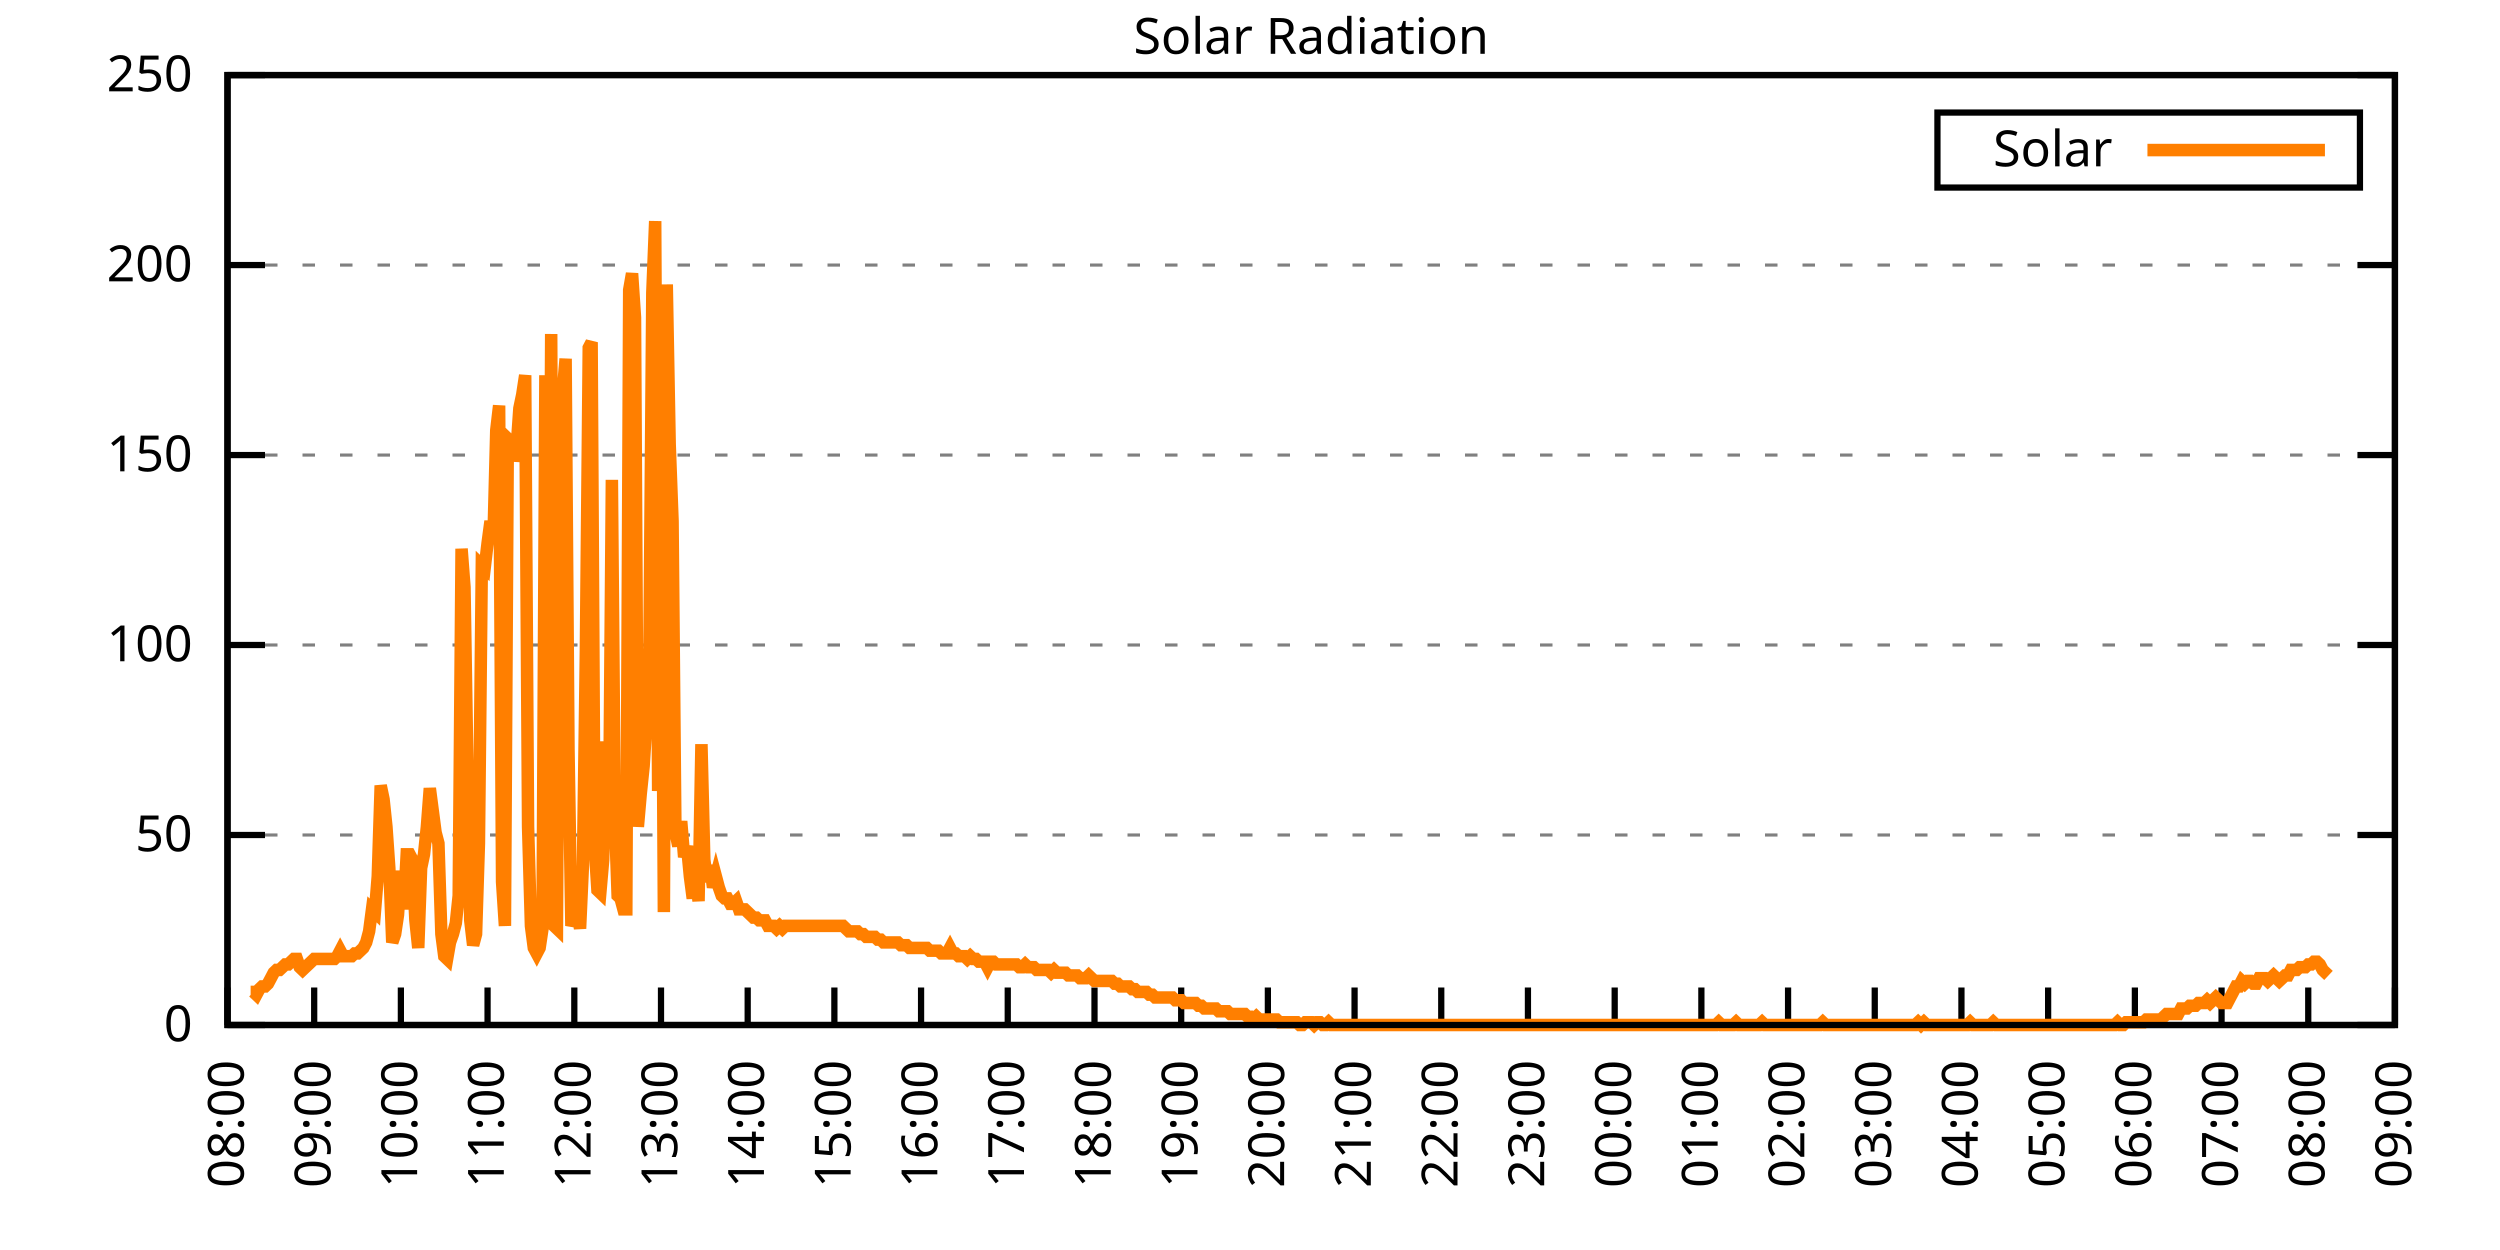
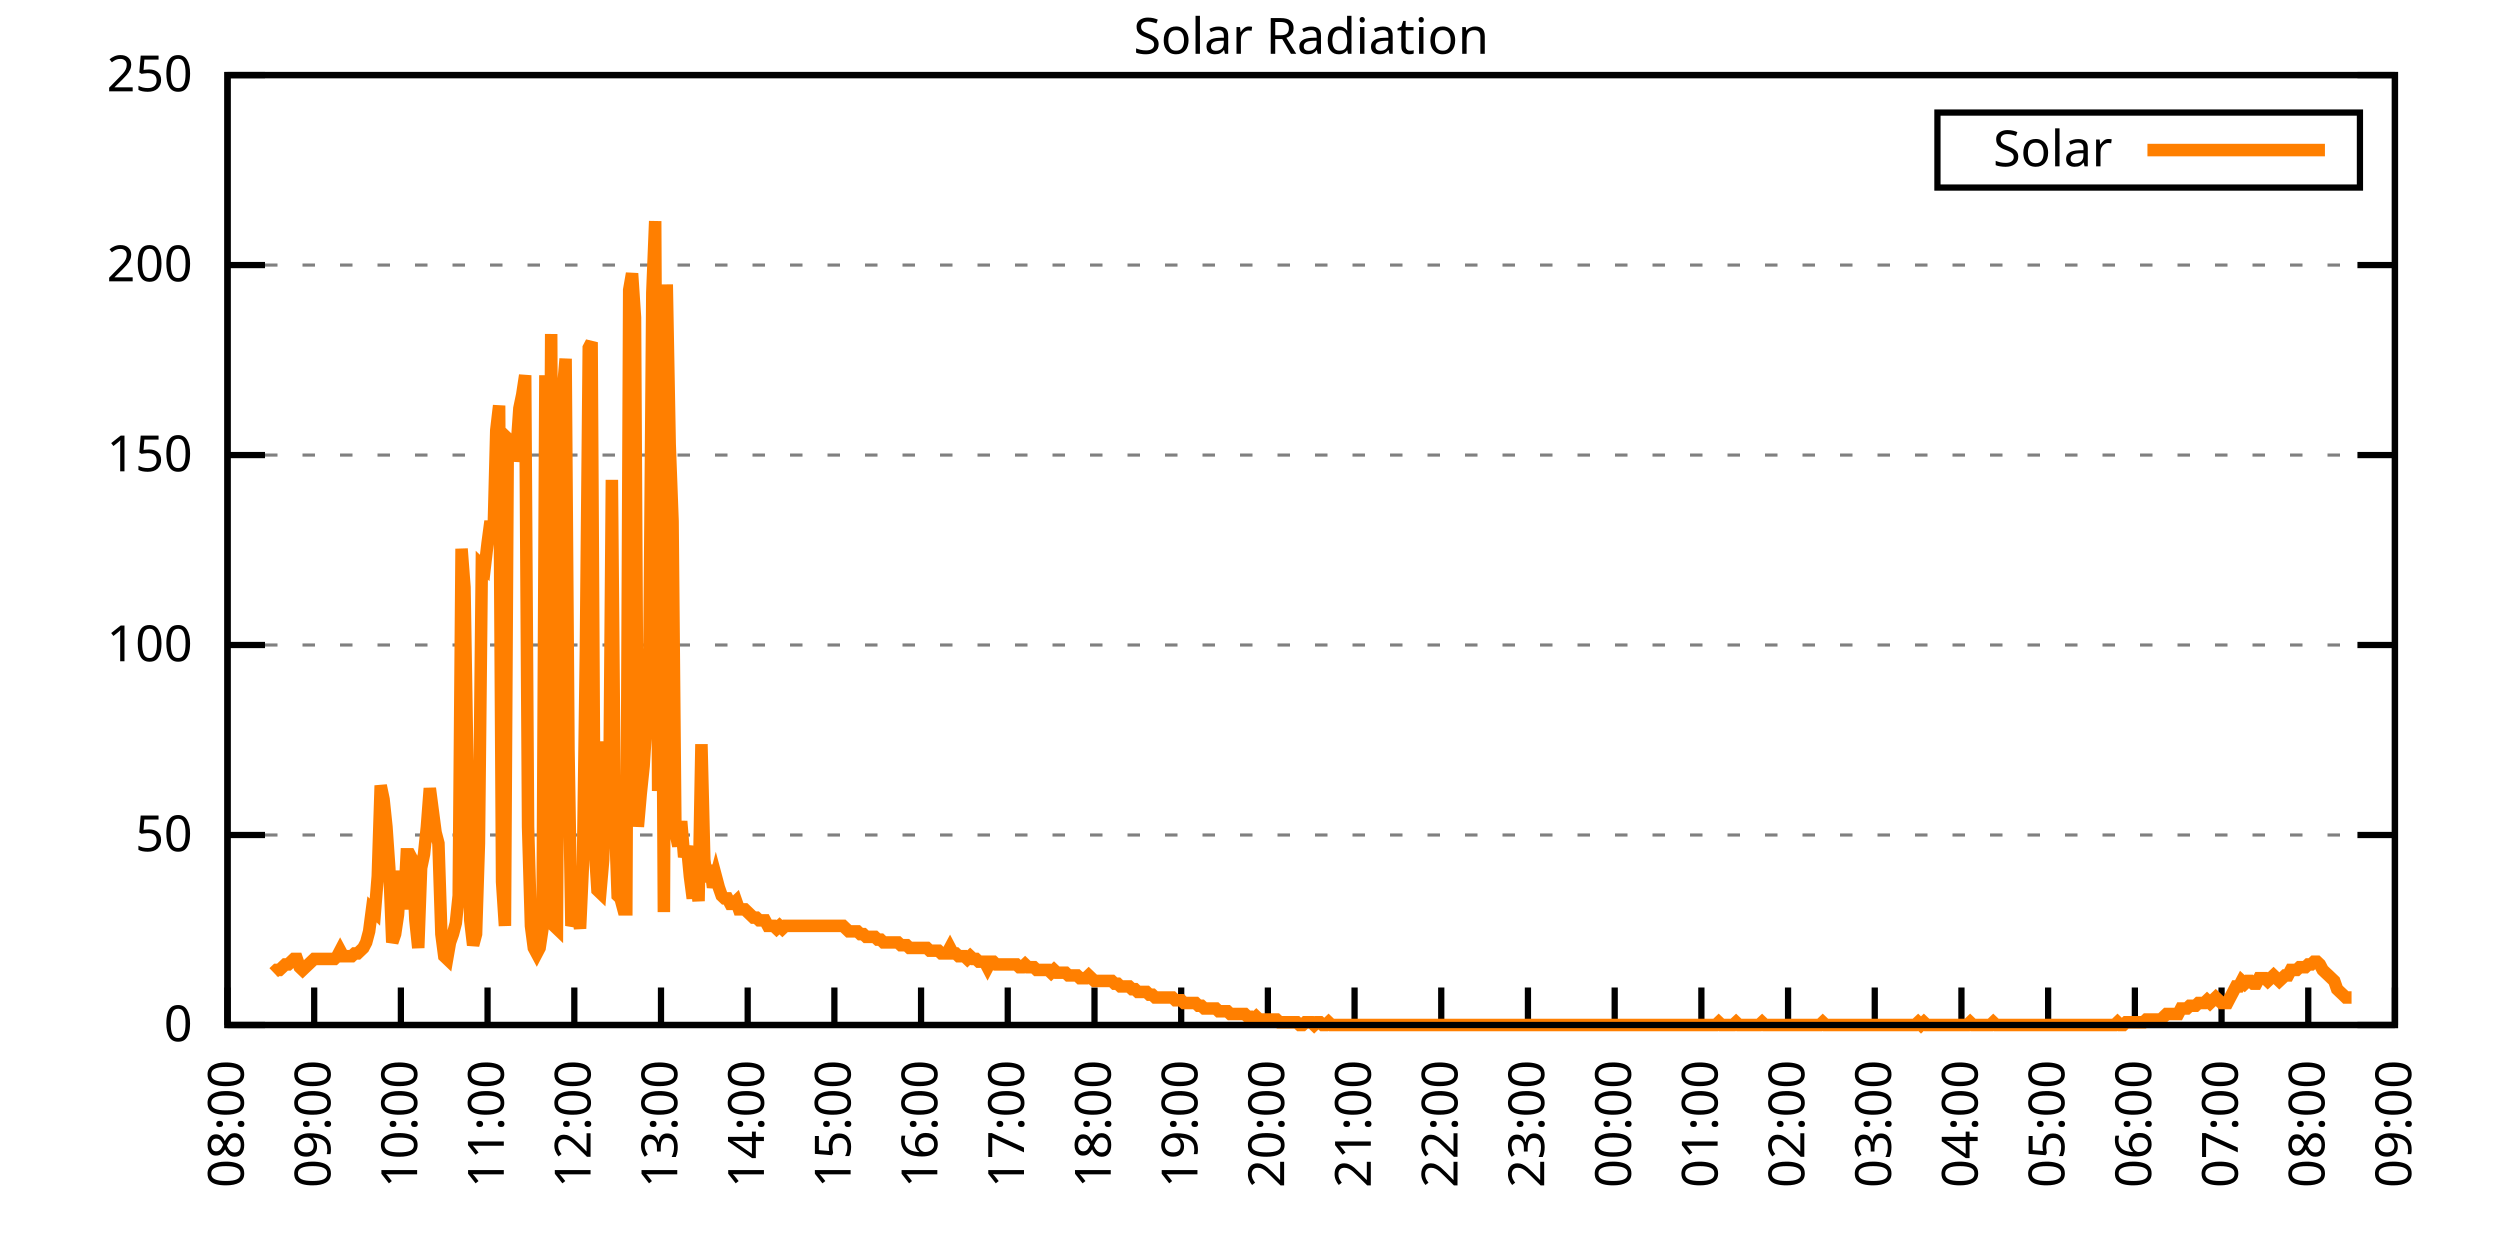
<svg xmlns="http://www.w3.org/2000/svg" xmlns:xlink="http://www.w3.org/1999/xlink" width="400" height="200" viewBox="0 0 400 200">
  <g id="gnuplot_canvas">
    <rect x="0" y="0" width="400" height="200" fill="none" />
    <defs>
      <circle id="gpDot" r="0.5" stroke-width="0.5" stroke="currentColor" />
      <path id="gpPt0" stroke-width="0.333" stroke="currentColor" d="M-1,0 h2 M0,-1 v2" />
      <path id="gpPt1" stroke-width="0.333" stroke="currentColor" d="M-1,-1 L1,1 M1,-1 L-1,1" />
      <path id="gpPt2" stroke-width="0.333" stroke="currentColor" d="M-1,0 L1,0 M0,-1 L0,1 M-1,-1 L1,1 M-1,1 L1,-1" />
      <rect id="gpPt3" stroke-width="0.333" stroke="currentColor" x="-1" y="-1" width="2" height="2" />
      <rect id="gpPt4" stroke-width="0.333" stroke="currentColor" fill="currentColor" x="-1" y="-1" width="2" height="2" />
      <circle id="gpPt5" stroke-width="0.333" stroke="currentColor" cx="0" cy="0" r="1" />
      <use xlink:href="#gpPt5" id="gpPt6" fill="currentColor" stroke="none" />
      <path id="gpPt7" stroke-width="0.333" stroke="currentColor" d="M0,-1.33 L-1.33,0.67 L1.33,0.67 z" />
      <use xlink:href="#gpPt7" id="gpPt8" fill="currentColor" stroke="none" />
      <use xlink:href="#gpPt7" id="gpPt9" stroke="currentColor" transform="rotate(180)" />
      <use xlink:href="#gpPt9" id="gpPt10" fill="currentColor" stroke="none" />
      <use xlink:href="#gpPt3" id="gpPt11" stroke="currentColor" transform="rotate(45)" />
      <use xlink:href="#gpPt11" id="gpPt12" fill="currentColor" stroke="none" />
      <path id="gpPt13" stroke-width="0.333" stroke="currentColor" d="M0,1.330 L1.265,0.411 L0.782,-1.067 L-0.782,-1.076 L-1.265,0.411 z" />
      <use xlink:href="#gpPt13" id="gpPt14" fill="currentColor" stroke="none" />
      <filter id="textbox" filterUnits="objectBoundingBox" x="0" y="0" height="1" width="1">
        <feFlood flood-color="white" flood-opacity="1" result="bgnd" />
        <feComposite in="SourceGraphic" in2="bgnd" operator="atop" />
      </filter>
      <filter id="greybox" filterUnits="objectBoundingBox" x="0" y="0" height="1" width="1">
        <feFlood flood-color="lightgrey" flood-opacity="1" result="grey" />
        <feComposite in="SourceGraphic" in2="grey" operator="atop" />
      </filter>
    </defs>
    <g fill="none" color="white" stroke="currentColor" stroke-width="1.00" stroke-linecap="butt" stroke-linejoin="miter">
</g>
    <g fill="none" color="black" stroke="currentColor" stroke-width="1.00" stroke-linecap="butt" stroke-linejoin="miter">
      <g stroke="none" shape-rendering="crispEdges">
        <polygon fill="rgb(255, 255, 255)" points="36.40,164.00 383.18,164.00 383.18,12.02 36.40,12.02 " />
      </g>
    </g>
    <g fill="none" color="black" stroke="currentColor" stroke-width="1.00" stroke-linecap="butt" stroke-linejoin="miter">
</g>
    <g fill="none" color="black" stroke="black" stroke-width="0.50" stroke-linecap="butt" stroke-linejoin="miter">
</g>
    <g fill="none" color="gray" stroke="currentColor" stroke-width="0.50" stroke-linecap="butt" stroke-linejoin="miter">
      <path stroke="gray" stroke-dasharray="2,4" class="gridline" d="M36.40,164.00 L383.19,164.00  " />
    </g>
    <g fill="none" color="gray" stroke="gray" stroke-width="1.00" stroke-linecap="butt" stroke-linejoin="miter">
</g>
    <g fill="none" color="black" stroke="currentColor" stroke-width="1.00" stroke-linecap="butt" stroke-linejoin="miter">
      <path stroke="black" d="M36.40,164.00 L42.40,164.00 M383.19,164.00 L377.19,164.00  " />
      <g transform="translate(30.80,166.60)" stroke="none" fill="black" font-family="Sans" font-size="8.00" text-anchor="end">
        <text>
          <tspan font-family="Sans"> 0</tspan>
        </text>
      </g>
    </g>
    <g fill="none" color="black" stroke="currentColor" stroke-width="1.00" stroke-linecap="butt" stroke-linejoin="miter">
</g>
    <g fill="none" color="black" stroke="black" stroke-width="0.50" stroke-linecap="butt" stroke-linejoin="miter">
</g>
    <g fill="none" color="gray" stroke="currentColor" stroke-width="0.50" stroke-linecap="butt" stroke-linejoin="miter">
      <path stroke="gray" stroke-dasharray="2,4" class="gridline" d="M36.40,133.60 L383.19,133.60  " />
    </g>
    <g fill="none" color="gray" stroke="gray" stroke-width="1.00" stroke-linecap="butt" stroke-linejoin="miter">
</g>
    <g fill="none" color="black" stroke="currentColor" stroke-width="1.00" stroke-linecap="butt" stroke-linejoin="miter">
      <path stroke="black" d="M36.40,133.60 L42.40,133.60 M383.19,133.60 L377.19,133.60  " />
      <g transform="translate(30.80,136.20)" stroke="none" fill="black" font-family="Sans" font-size="8.00" text-anchor="end">
        <text>
          <tspan font-family="Sans"> 50</tspan>
        </text>
      </g>
    </g>
    <g fill="none" color="black" stroke="currentColor" stroke-width="1.00" stroke-linecap="butt" stroke-linejoin="miter">
</g>
    <g fill="none" color="black" stroke="black" stroke-width="0.50" stroke-linecap="butt" stroke-linejoin="miter">
</g>
    <g fill="none" color="gray" stroke="currentColor" stroke-width="0.50" stroke-linecap="butt" stroke-linejoin="miter">
      <path stroke="gray" stroke-dasharray="2,4" class="gridline" d="M36.40,103.20 L383.19,103.20  " />
    </g>
    <g fill="none" color="gray" stroke="gray" stroke-width="1.00" stroke-linecap="butt" stroke-linejoin="miter">
</g>
    <g fill="none" color="black" stroke="currentColor" stroke-width="1.00" stroke-linecap="butt" stroke-linejoin="miter">
      <path stroke="black" d="M36.40,103.20 L42.40,103.20 M383.19,103.20 L377.19,103.20  " />
      <g transform="translate(30.80,105.80)" stroke="none" fill="black" font-family="Sans" font-size="8.00" text-anchor="end">
        <text>
          <tspan font-family="Sans"> 100</tspan>
        </text>
      </g>
    </g>
    <g fill="none" color="black" stroke="currentColor" stroke-width="1.00" stroke-linecap="butt" stroke-linejoin="miter">
</g>
    <g fill="none" color="black" stroke="black" stroke-width="0.50" stroke-linecap="butt" stroke-linejoin="miter">
</g>
    <g fill="none" color="gray" stroke="currentColor" stroke-width="0.50" stroke-linecap="butt" stroke-linejoin="miter">
      <path stroke="gray" stroke-dasharray="2,4" class="gridline" d="M36.40,72.81 L383.19,72.81  " />
    </g>
    <g fill="none" color="gray" stroke="gray" stroke-width="1.00" stroke-linecap="butt" stroke-linejoin="miter">
</g>
    <g fill="none" color="black" stroke="currentColor" stroke-width="1.00" stroke-linecap="butt" stroke-linejoin="miter">
      <path stroke="black" d="M36.40,72.81 L42.40,72.81 M383.19,72.81 L377.19,72.81  " />
      <g transform="translate(30.80,75.41)" stroke="none" fill="black" font-family="Sans" font-size="8.00" text-anchor="end">
        <text>
          <tspan font-family="Sans"> 150</tspan>
        </text>
      </g>
    </g>
    <g fill="none" color="black" stroke="currentColor" stroke-width="1.00" stroke-linecap="butt" stroke-linejoin="miter">
</g>
    <g fill="none" color="black" stroke="black" stroke-width="0.50" stroke-linecap="butt" stroke-linejoin="miter">
</g>
    <g fill="none" color="gray" stroke="currentColor" stroke-width="0.50" stroke-linecap="butt" stroke-linejoin="miter">
      <path stroke="gray" stroke-dasharray="2,4" class="gridline" d="M36.40,42.41 L383.19,42.41  " />
    </g>
    <g fill="none" color="gray" stroke="gray" stroke-width="1.00" stroke-linecap="butt" stroke-linejoin="miter">
</g>
    <g fill="none" color="black" stroke="currentColor" stroke-width="1.00" stroke-linecap="butt" stroke-linejoin="miter">
      <path stroke="black" d="M36.40,42.41 L42.40,42.41 M383.19,42.41 L377.19,42.41  " />
      <g transform="translate(30.80,45.01)" stroke="none" fill="black" font-family="Sans" font-size="8.00" text-anchor="end">
        <text>
          <tspan font-family="Sans"> 200</tspan>
        </text>
      </g>
    </g>
    <g fill="none" color="black" stroke="currentColor" stroke-width="1.00" stroke-linecap="butt" stroke-linejoin="miter">
</g>
    <g fill="none" color="black" stroke="black" stroke-width="0.50" stroke-linecap="butt" stroke-linejoin="miter">
</g>
    <g fill="none" color="gray" stroke="currentColor" stroke-width="0.50" stroke-linecap="butt" stroke-linejoin="miter">
      <path stroke="gray" stroke-dasharray="2,4" class="gridline" d="M36.40,12.01 L383.19,12.01  " />
    </g>
    <g fill="none" color="gray" stroke="gray" stroke-width="1.00" stroke-linecap="butt" stroke-linejoin="miter">
</g>
    <g fill="none" color="black" stroke="currentColor" stroke-width="1.00" stroke-linecap="butt" stroke-linejoin="miter">
      <path stroke="black" d="M36.40,12.01 L42.40,12.01 M383.19,12.01 L377.19,12.01  " />
      <g transform="translate(30.80,14.61)" stroke="none" fill="black" font-family="Sans" font-size="8.00" text-anchor="end">
        <text>
          <tspan font-family="Sans"> 250</tspan>
        </text>
      </g>
    </g>
    <g fill="none" color="black" stroke="currentColor" stroke-width="1.00" stroke-linecap="butt" stroke-linejoin="miter">
      <path stroke="black" d="M36.40,164.00 L36.40,158.00  " />
      <g transform="translate(39.00,169.60) rotate(270.00)" stroke="none" fill="black" font-family="Sans" font-size="8.00" text-anchor="end">
        <text>
          <tspan font-family="Sans">08:00</tspan>
        </text>
      </g>
    </g>
    <g fill="none" color="black" stroke="currentColor" stroke-width="1.00" stroke-linecap="butt" stroke-linejoin="miter">
      <path stroke="black" d="M50.27,164.00 L50.27,158.00  " />
      <g transform="translate(52.87,169.60) rotate(270.00)" stroke="none" fill="black" font-family="Sans" font-size="8.00" text-anchor="end">
        <text>
          <tspan font-family="Sans">09:00</tspan>
        </text>
      </g>
    </g>
    <g fill="none" color="black" stroke="currentColor" stroke-width="1.00" stroke-linecap="butt" stroke-linejoin="miter">
      <path stroke="black" d="M64.14,164.00 L64.14,158.00  " />
      <g transform="translate(66.74,169.60) rotate(270.00)" stroke="none" fill="black" font-family="Sans" font-size="8.00" text-anchor="end">
        <text>
          <tspan font-family="Sans">10:00</tspan>
        </text>
      </g>
    </g>
    <g fill="none" color="black" stroke="currentColor" stroke-width="1.00" stroke-linecap="butt" stroke-linejoin="miter">
      <path stroke="black" d="M78.01,164.00 L78.01,158.00  " />
      <g transform="translate(80.61,169.60) rotate(270.00)" stroke="none" fill="black" font-family="Sans" font-size="8.00" text-anchor="end">
        <text>
          <tspan font-family="Sans">11:00</tspan>
        </text>
      </g>
    </g>
    <g fill="none" color="black" stroke="currentColor" stroke-width="1.00" stroke-linecap="butt" stroke-linejoin="miter">
      <path stroke="black" d="M91.89,164.00 L91.89,158.00  " />
      <g transform="translate(94.49,169.60) rotate(270.00)" stroke="none" fill="black" font-family="Sans" font-size="8.00" text-anchor="end">
        <text>
          <tspan font-family="Sans">12:00</tspan>
        </text>
      </g>
    </g>
    <g fill="none" color="black" stroke="currentColor" stroke-width="1.00" stroke-linecap="butt" stroke-linejoin="miter">
      <path stroke="black" d="M105.76,164.00 L105.76,158.00  " />
      <g transform="translate(108.36,169.60) rotate(270.00)" stroke="none" fill="black" font-family="Sans" font-size="8.00" text-anchor="end">
        <text>
          <tspan font-family="Sans">13:00</tspan>
        </text>
      </g>
    </g>
    <g fill="none" color="black" stroke="currentColor" stroke-width="1.00" stroke-linecap="butt" stroke-linejoin="miter">
      <path stroke="black" d="M119.63,164.00 L119.63,158.00  " />
      <g transform="translate(122.23,169.60) rotate(270.00)" stroke="none" fill="black" font-family="Sans" font-size="8.00" text-anchor="end">
        <text>
          <tspan font-family="Sans">14:00</tspan>
        </text>
      </g>
    </g>
    <g fill="none" color="black" stroke="currentColor" stroke-width="1.00" stroke-linecap="butt" stroke-linejoin="miter">
      <path stroke="black" d="M133.50,164.00 L133.50,158.00  " />
      <g transform="translate(136.10,169.60) rotate(270.00)" stroke="none" fill="black" font-family="Sans" font-size="8.00" text-anchor="end">
        <text>
          <tspan font-family="Sans">15:00</tspan>
        </text>
      </g>
    </g>
    <g fill="none" color="black" stroke="currentColor" stroke-width="1.00" stroke-linecap="butt" stroke-linejoin="miter">
      <path stroke="black" d="M147.37,164.00 L147.37,158.00  " />
      <g transform="translate(149.97,169.60) rotate(270.00)" stroke="none" fill="black" font-family="Sans" font-size="8.00" text-anchor="end">
        <text>
          <tspan font-family="Sans">16:00</tspan>
        </text>
      </g>
    </g>
    <g fill="none" color="black" stroke="currentColor" stroke-width="1.00" stroke-linecap="butt" stroke-linejoin="miter">
      <path stroke="black" d="M161.24,164.00 L161.24,158.00  " />
      <g transform="translate(163.84,169.60) rotate(270.00)" stroke="none" fill="black" font-family="Sans" font-size="8.00" text-anchor="end">
        <text>
          <tspan font-family="Sans">17:00</tspan>
        </text>
      </g>
    </g>
    <g fill="none" color="black" stroke="currentColor" stroke-width="1.00" stroke-linecap="butt" stroke-linejoin="miter">
      <path stroke="black" d="M175.12,164.00 L175.12,158.00  " />
      <g transform="translate(177.72,169.60) rotate(270.00)" stroke="none" fill="black" font-family="Sans" font-size="8.00" text-anchor="end">
        <text>
          <tspan font-family="Sans">18:00</tspan>
        </text>
      </g>
    </g>
    <g fill="none" color="black" stroke="currentColor" stroke-width="1.00" stroke-linecap="butt" stroke-linejoin="miter">
      <path stroke="black" d="M188.99,164.00 L188.99,158.00  " />
      <g transform="translate(191.59,169.60) rotate(270.00)" stroke="none" fill="black" font-family="Sans" font-size="8.00" text-anchor="end">
        <text>
          <tspan font-family="Sans">19:00</tspan>
        </text>
      </g>
    </g>
    <g fill="none" color="black" stroke="currentColor" stroke-width="1.00" stroke-linecap="butt" stroke-linejoin="miter">
      <path stroke="black" d="M202.86,164.00 L202.86,158.00  " />
      <g transform="translate(205.46,169.60) rotate(270.00)" stroke="none" fill="black" font-family="Sans" font-size="8.00" text-anchor="end">
        <text>
          <tspan font-family="Sans">20:00</tspan>
        </text>
      </g>
    </g>
    <g fill="none" color="black" stroke="currentColor" stroke-width="1.00" stroke-linecap="butt" stroke-linejoin="miter">
      <path stroke="black" d="M216.73,164.00 L216.73,158.00  " />
      <g transform="translate(219.33,169.60) rotate(270.00)" stroke="none" fill="black" font-family="Sans" font-size="8.00" text-anchor="end">
        <text>
          <tspan font-family="Sans">21:00</tspan>
        </text>
      </g>
    </g>
    <g fill="none" color="black" stroke="currentColor" stroke-width="1.00" stroke-linecap="butt" stroke-linejoin="miter">
      <path stroke="black" d="M230.60,164.00 L230.60,158.00  " />
      <g transform="translate(233.20,169.60) rotate(270.00)" stroke="none" fill="black" font-family="Sans" font-size="8.00" text-anchor="end">
        <text>
          <tspan font-family="Sans">22:00</tspan>
        </text>
      </g>
    </g>
    <g fill="none" color="black" stroke="currentColor" stroke-width="1.00" stroke-linecap="butt" stroke-linejoin="miter">
      <path stroke="black" d="M244.47,164.00 L244.47,158.00  " />
      <g transform="translate(247.07,169.60) rotate(270.00)" stroke="none" fill="black" font-family="Sans" font-size="8.00" text-anchor="end">
        <text>
          <tspan font-family="Sans">23:00</tspan>
        </text>
      </g>
    </g>
    <g fill="none" color="black" stroke="currentColor" stroke-width="1.00" stroke-linecap="butt" stroke-linejoin="miter">
      <path stroke="black" d="M258.35,164.00 L258.35,158.00  " />
      <g transform="translate(260.95,169.60) rotate(270.00)" stroke="none" fill="black" font-family="Sans" font-size="8.00" text-anchor="end">
        <text>
          <tspan font-family="Sans">00:00</tspan>
        </text>
      </g>
    </g>
    <g fill="none" color="black" stroke="currentColor" stroke-width="1.00" stroke-linecap="butt" stroke-linejoin="miter">
      <path stroke="black" d="M272.22,164.00 L272.22,158.00  " />
      <g transform="translate(274.82,169.60) rotate(270.00)" stroke="none" fill="black" font-family="Sans" font-size="8.00" text-anchor="end">
        <text>
          <tspan font-family="Sans">01:00</tspan>
        </text>
      </g>
    </g>
    <g fill="none" color="black" stroke="currentColor" stroke-width="1.00" stroke-linecap="butt" stroke-linejoin="miter">
      <path stroke="black" d="M286.09,164.00 L286.09,158.00  " />
      <g transform="translate(288.69,169.60) rotate(270.00)" stroke="none" fill="black" font-family="Sans" font-size="8.00" text-anchor="end">
        <text>
          <tspan font-family="Sans">02:00</tspan>
        </text>
      </g>
    </g>
    <g fill="none" color="black" stroke="currentColor" stroke-width="1.00" stroke-linecap="butt" stroke-linejoin="miter">
      <path stroke="black" d="M299.96,164.00 L299.96,158.00  " />
      <g transform="translate(302.56,169.60) rotate(270.00)" stroke="none" fill="black" font-family="Sans" font-size="8.00" text-anchor="end">
        <text>
          <tspan font-family="Sans">03:00</tspan>
        </text>
      </g>
    </g>
    <g fill="none" color="black" stroke="currentColor" stroke-width="1.00" stroke-linecap="butt" stroke-linejoin="miter">
      <path stroke="black" d="M313.83,164.00 L313.83,158.00  " />
      <g transform="translate(316.43,169.60) rotate(270.00)" stroke="none" fill="black" font-family="Sans" font-size="8.00" text-anchor="end">
        <text>
          <tspan font-family="Sans">04:00</tspan>
        </text>
      </g>
    </g>
    <g fill="none" color="black" stroke="currentColor" stroke-width="1.00" stroke-linecap="butt" stroke-linejoin="miter">
      <path stroke="black" d="M327.70,164.00 L327.70,158.00  " />
      <g transform="translate(330.30,169.60) rotate(270.00)" stroke="none" fill="black" font-family="Sans" font-size="8.00" text-anchor="end">
        <text>
          <tspan font-family="Sans">05:00</tspan>
        </text>
      </g>
    </g>
    <g fill="none" color="black" stroke="currentColor" stroke-width="1.00" stroke-linecap="butt" stroke-linejoin="miter">
      <path stroke="black" d="M341.58,164.00 L341.58,158.00  " />
      <g transform="translate(344.18,169.60) rotate(270.00)" stroke="none" fill="black" font-family="Sans" font-size="8.00" text-anchor="end">
        <text>
          <tspan font-family="Sans">06:00</tspan>
        </text>
      </g>
    </g>
    <g fill="none" color="black" stroke="currentColor" stroke-width="1.00" stroke-linecap="butt" stroke-linejoin="miter">
      <path stroke="black" d="M355.45,164.00 L355.45,158.00  " />
      <g transform="translate(358.05,169.60) rotate(270.00)" stroke="none" fill="black" font-family="Sans" font-size="8.00" text-anchor="end">
        <text>
          <tspan font-family="Sans">07:00</tspan>
        </text>
      </g>
    </g>
    <g fill="none" color="black" stroke="currentColor" stroke-width="1.00" stroke-linecap="butt" stroke-linejoin="miter">
      <path stroke="black" d="M369.32,164.00 L369.32,158.00  " />
      <g transform="translate(371.92,169.60) rotate(270.00)" stroke="none" fill="black" font-family="Sans" font-size="8.00" text-anchor="end">
        <text>
          <tspan font-family="Sans">08:00</tspan>
        </text>
      </g>
    </g>
    <g fill="none" color="black" stroke="currentColor" stroke-width="1.00" stroke-linecap="butt" stroke-linejoin="miter">
      <path stroke="black" d="M383.19,164.00 L383.19,158.00  " />
      <g transform="translate(385.79,169.60) rotate(270.00)" stroke="none" fill="black" font-family="Sans" font-size="8.00" text-anchor="end">
        <text>
          <tspan font-family="Sans">09:00</tspan>
        </text>
      </g>
    </g>
    <g fill="none" color="black" stroke="currentColor" stroke-width="1.00" stroke-linecap="butt" stroke-linejoin="miter">
</g>
    <g fill="none" color="black" stroke="currentColor" stroke-width="1.00" stroke-linecap="butt" stroke-linejoin="miter">
      <path stroke="black" d="M36.40,12.01 L36.40,164.00 L383.19,164.00 L383.19,12.01 L36.40,12.01 Z  " />
    </g>
    <g fill="none" color="black" stroke="currentColor" stroke-width="1.00" stroke-linecap="butt" stroke-linejoin="miter">
</g>
    <g fill="none" color="black" stroke="currentColor" stroke-width="1.00" stroke-linecap="butt" stroke-linejoin="miter">
      <path stroke="black" d="M309.99,30.01 L309.99,18.01 L377.59,18.01 L377.59,30.01 L309.99,30.01 Z  " />
    </g>
    <g id="Solar_Radiation_plot_1">
      <g fill="none" color="white" stroke="black" stroke-width="2.00" stroke-linecap="butt" stroke-linejoin="miter">
</g>
      <g fill="none" color="black" stroke="currentColor" stroke-width="2.00" stroke-linecap="butt" stroke-linejoin="miter">
        <g transform="translate(337.99,26.61)" stroke="none" fill="black" font-family="Sans" font-size="8.00" text-anchor="end">
          <text>
            <tspan font-family="Sans">Solar</tspan>
          </text>
        </g>
      </g>
      <g fill="none" color="black" stroke="currentColor" stroke-width="2.00" stroke-linecap="butt" stroke-linejoin="miter">
-         <path stroke="rgb(255, 127,   0)" d="M343.59,24.01 L371.99,24.01 M40.10,158.71 L40.56,158.71 L41.02,159.15 L41.49,158.27 L41.95,157.83 L42.41,157.83   L42.87,157.39 L43.34,156.51 L43.80,155.63 L44.26,155.19 L44.72,155.19 L45.19,154.75 L45.65,154.31 L46.11,154.31   L46.57,153.87 L47.03,153.43 L47.50,153.43 L47.96,154.75 L48.42,155.19 L48.88,154.75 L49.35,154.31 L49.81,153.87   L50.27,153.43 L50.73,153.43 L51.20,153.43 L51.66,153.43 L52.12,153.43 L52.58,153.43 L53.05,153.43 L53.51,153.43   L53.97,152.99 L54.43,152.11 L54.90,152.99 L55.36,152.99 L55.82,152.99 L56.28,152.99 L56.75,152.55 L57.21,152.55   L57.67,152.11 L58.13,151.67 L58.59,150.79 L59.06,149.02 L59.52,145.50 L59.98,145.94 L60.44,140.21 L60.91,125.68   L61.37,127.88 L61.83,132.28 L62.29,138.89 L62.76,150.79 L63.22,149.46 L63.68,146.38 L64.14,139.33 L64.61,145.50   L65.07,136.69 L65.53,136.69 L65.99,137.57 L66.46,147.26 L66.92,151.67 L67.38,138.89 L67.84,136.69 L68.30,132.28   L68.77,126.12 L69.23,129.64 L69.69,133.17 L70.15,134.93 L70.62,149.46 L71.08,152.99 L71.54,153.43 L72.00,150.79   L72.47,149.46 L72.93,147.70 L73.39,143.30 L73.85,87.80 L74.32,93.96 L74.78,122.59 L75.24,147.26 L75.70,151.23   L76.17,149.46 L76.63,134.93 L77.09,90.44 L77.55,90.88 L78.01,86.91 L78.48,83.39 L78.94,86.47 L79.40,68.85   L79.86,64.89 L80.33,141.09 L80.79,148.14 L81.25,70.18 L81.71,70.62 L82.18,73.70 L82.64,71.94 L83.10,65.33   L83.56,63.13 L84.03,60.04 L84.49,132.28 L84.95,148.14 L85.41,151.67 L85.88,152.55 L86.34,151.67 L86.80,148.58   L87.26,60.04 L87.72,141.09 L88.19,53.44 L88.65,148.14 L89.11,148.58 L89.57,61.37 L90.04,62.69 L90.50,57.40   L90.96,119.95 L91.42,148.14 L91.89,146.82 L92.35,145.50 L92.81,148.58 L93.27,138.45 L93.74,104.09 L94.20,55.64   L94.66,54.76 L95.12,134.93 L95.59,142.42 L96.05,142.86 L96.51,137.57 L96.97,118.63 L97.44,133.17 L97.90,76.78   L98.36,130.08 L98.82,143.30 L99.28,143.74 L99.75,145.50 L100.21,145.50 L100.67,46.39 L101.13,43.75 L101.60,50.79   L102.06,132.28 L102.52,127.00 L102.98,122.59 L103.45,115.11 L103.91,103.65 L104.37,46.83 L104.83,35.38 L105.30,126.56   L105.76,67.09 L106.22,145.94 L106.68,45.51 L107.15,71.06 L107.61,83.39 L108.07,133.17 L108.53,135.37 L108.99,131.40   L109.46,137.13 L109.92,135.37 L110.38,140.21 L110.84,143.74 L111.31,139.77 L111.77,144.18 L112.23,119.07 L112.69,137.57   L113.16,141.09 L113.62,138.45 L114.08,141.98 L114.54,140.21 L115.01,141.98 L115.47,143.30 L115.93,143.74 L116.39,143.74   L116.86,144.62 L117.32,144.62 L117.78,144.18 L118.24,145.50 L118.70,145.50 L119.17,145.50 L119.63,145.94 L120.09,146.38   L120.55,146.82 L121.02,146.82 L121.48,147.26 L121.94,147.26 L122.40,147.26 L122.87,148.14 L123.33,148.14 L123.79,148.14   L124.25,148.58 L124.72,148.14 L125.18,148.58 L125.64,148.14 L126.10,148.14 L126.57,148.14 L127.03,148.14 L127.49,148.14   L127.95,148.14 L128.41,148.14 L128.88,148.14 L129.34,148.14 L129.80,148.14 L130.26,148.14 L130.73,148.14 L131.19,148.14   L131.65,148.14 L132.11,148.14 L132.58,148.14 L133.04,148.14 L133.50,148.14 L133.96,148.14 L134.43,148.14 L134.89,148.14   L135.35,148.58 L135.81,149.02 L136.28,149.02 L136.74,149.02 L137.20,149.02 L137.66,149.46 L138.13,149.46 L138.59,149.90   L139.05,149.90 L139.51,149.90 L139.97,149.90 L140.44,150.34 L140.90,150.34 L141.36,150.79 L141.82,150.79 L142.29,150.79   L142.75,150.79 L143.21,150.79 L143.67,150.79 L144.14,151.23 L144.60,151.23 L145.06,151.23 L145.52,151.67 L145.99,151.67   L146.45,151.67 L146.91,151.67 L147.37,151.67 L147.84,151.67 L148.30,151.67 L148.76,152.11 L149.22,152.11 L149.68,152.11   L150.15,152.11 L150.61,152.55 L151.07,152.55 L151.53,152.55 L152.00,151.67 L152.46,152.55 L152.92,152.55 L153.38,152.99   L153.85,152.99 L154.31,152.99 L154.77,153.43 L155.23,152.99 L155.70,153.43 L156.16,153.43 L156.62,153.87 L157.08,153.87   L157.55,153.87 L158.01,154.75 L158.47,153.87 L158.93,153.87 L159.39,154.31 L159.86,154.31 L160.32,154.31 L160.78,154.31   L161.24,154.31 L161.71,154.31 L162.17,154.31 L162.63,154.31 L163.09,154.75 L163.56,154.75 L164.02,154.31 L164.48,154.75   L164.94,154.75 L165.41,154.75 L165.87,155.19 L166.33,155.19 L166.79,155.19 L167.26,155.19 L167.72,155.19 L168.18,155.63   L168.64,155.19 L169.10,155.63 L169.57,155.63 L170.03,155.63 L170.49,155.63 L170.95,156.07 L171.42,156.07 L171.88,156.07   L172.34,156.07 L172.80,156.51 L173.27,156.51 L173.73,156.51 L174.19,156.07 L174.65,156.51 L175.12,156.95 L175.58,156.95   L176.04,156.95 L176.50,156.95 L176.97,156.95 L177.43,156.95 L177.89,156.95 L178.35,157.39 L178.82,157.39 L179.28,157.83   L179.74,157.83 L180.20,157.83 L180.66,157.83 L181.13,158.27 L181.59,158.27 L182.05,158.71 L182.51,158.71 L182.98,158.71   L183.44,158.71 L183.90,159.15 L184.36,159.15 L184.83,159.60 L185.29,159.60 L185.75,159.60 L186.21,159.60 L186.68,159.60   L187.14,159.60 L187.60,159.60 L188.06,160.04 L188.53,160.04 L188.99,160.04 L189.45,160.48 L189.91,160.48 L190.37,160.48   L190.84,160.48 L191.30,160.48 L191.76,160.92 L192.22,160.92 L192.69,161.36 L193.15,161.36 L193.61,161.36 L194.07,161.36   L194.54,161.36 L195.00,161.80 L195.46,161.80 L195.92,161.80 L196.39,161.80 L196.85,162.24 L197.31,162.24 L197.77,162.24   L198.24,162.24 L198.70,162.24 L199.16,162.24 L199.62,162.68 L200.08,162.68 L200.55,163.12 L201.01,162.68 L201.47,163.12   L201.93,163.12 L202.40,163.12 L202.86,163.12 L203.32,163.12 L203.78,163.12 L204.25,163.12 L204.71,163.56 L205.17,163.56   L205.63,163.56 L206.10,163.56 L206.56,163.56 L207.02,163.56 L207.48,163.56 L207.95,164.00 L208.41,164.00 L208.87,163.56   L209.33,163.56 L209.80,163.56 L210.26,164.00 L210.72,163.56 L211.18,163.56 L211.64,164.00 L212.11,164.00 L212.57,163.56   L213.03,164.00 L213.49,164.00 L213.96,164.00 L214.42,164.00 L214.88,164.00 L215.34,164.00 L215.81,164.00 L216.27,164.00   L216.73,164.00 L217.19,164.00 L217.66,164.00 L218.12,164.00 L218.58,164.00 L219.04,164.00 L219.51,164.00 L219.97,164.00   L220.43,164.00 L220.89,164.00 L221.35,164.00 L221.82,164.00 L222.28,164.00 L222.74,164.00 L223.20,164.00 L223.67,164.00   L224.13,164.00 L224.59,164.00 L225.05,164.00 L225.52,164.00 L225.98,164.00 L226.44,164.00 L226.90,164.00 L227.37,164.00   L227.83,164.00 L228.29,164.00 L228.75,164.00 L229.22,164.00 L229.68,164.00 L230.14,164.00 L230.60,164.00 L231.06,164.00   L231.53,164.00 L231.99,164.00 L232.45,164.00 L232.91,164.00 L233.38,164.00 L233.84,164.00 L234.30,164.00 L234.76,164.00   L235.23,164.00 L235.69,164.00 L236.15,164.00 L236.61,164.00 L237.08,164.00 L237.54,164.00 L238.00,164.00 L238.46,164.00   L238.93,164.00 L239.39,164.00 L239.85,164.00 L240.31,164.00 L240.77,164.00 L241.24,164.00 L241.70,164.00 L242.16,164.00   L242.62,164.00 L243.09,164.00 L243.55,164.00 L244.01,164.00 L244.47,164.00 L244.94,164.00 L245.40,164.00 L245.86,164.00   L246.32,164.00 L246.79,164.00 L247.25,164.00 L247.71,164.00 L248.17,164.00 L248.64,164.00 L249.10,164.00 L249.56,164.00   L250.02,164.00 L250.49,164.00 L250.95,164.00 L251.41,164.00 L251.87,164.00 L252.33,164.00 L252.80,164.00 L253.26,164.00   L253.72,164.00 L254.18,164.00 L254.65,164.00 L255.11,164.00 L255.57,164.00 L256.03,164.00 L256.50,164.00 L256.96,164.00   L257.42,164.00 L257.88,164.00 L258.35,164.00 L258.81,164.00 L259.27,164.00 L259.73,164.00 L260.20,164.00 L260.66,164.00   L261.12,164.00 L261.58,164.00 L262.04,164.00 L262.51,164.00 L262.97,164.00 L263.43,164.00 L263.89,164.00 L264.36,164.00   L264.82,164.00 L265.28,164.00 L265.74,164.00 L266.21,164.00 L266.67,164.00 L267.13,164.00 L267.59,164.00 L268.06,164.00   L268.52,164.00 L268.98,164.00 L269.44,164.00 L269.91,164.00 L270.37,164.00 L270.83,164.00 L271.29,164.00 L271.75,164.00   L272.22,164.00 L272.68,164.00 L273.14,164.00 L273.60,164.00 L274.07,164.00 L274.53,164.00 L274.99,163.56 L275.45,164.00   L275.92,164.00 L276.38,164.00 L276.84,164.00 L277.30,164.00 L277.77,163.56 L278.23,164.00 L278.69,164.00 L279.15,164.00   L279.62,164.00 L280.08,164.00 L280.54,164.00 L281.00,164.00 L281.46,164.00 L281.93,163.56 L282.39,164.00 L282.85,164.00   L283.31,164.00 L283.78,164.00 L284.24,164.00 L284.70,164.00 L285.16,164.00 L285.63,164.00 L286.09,164.00 L286.55,164.00   L287.01,164.00 L287.48,164.00 L287.94,164.00 L288.40,164.00 L288.86,164.00 L289.33,164.00 L289.79,164.00 L290.25,164.00   L290.71,164.00 L291.18,164.00 L291.64,163.56 L292.10,164.00 L292.56,164.00 L293.02,164.00 L293.49,164.00 L293.95,164.00   L294.41,164.00 L294.87,164.00 L295.34,164.00 L295.80,164.00 L296.26,164.00 L296.72,164.00 L297.19,164.00 L297.65,164.00   L298.11,164.00 L298.57,164.00 L299.04,164.00 L299.50,164.00 L299.96,164.00 L300.42,164.00 L300.89,164.00 L301.35,164.00   L301.81,164.00 L302.27,164.00 L302.73,164.00 L303.20,164.00 L303.66,164.00 L304.12,164.00 L304.58,164.00 L305.05,164.00   L305.51,164.00 L305.97,164.00 L306.43,164.00 L306.90,163.56 L307.36,164.00 L307.82,163.56 L308.28,164.00 L308.75,164.00   L309.21,164.00 L309.67,164.00 L310.13,164.00 L310.60,164.00 L311.06,164.00 L311.52,164.00 L311.98,164.00 L312.44,164.00   L312.91,164.00 L313.37,164.00 L313.83,164.00 L314.29,164.00 L314.76,164.00 L315.22,163.56 L315.68,164.00 L316.14,164.00   L316.61,164.00 L317.07,164.00 L317.53,164.00 L317.99,164.00 L318.46,164.00 L318.92,163.56 L319.38,164.00 L319.84,164.00   L320.31,164.00 L320.77,164.00 L321.23,164.00 L321.69,164.00 L322.15,164.00 L322.62,164.00 L323.08,164.00 L323.54,164.00   L324.00,164.00 L324.47,164.00 L324.93,164.00 L325.39,164.00 L325.85,164.00 L326.32,164.00 L326.78,164.00 L327.24,164.00   L327.70,164.00 L328.17,164.00 L328.63,164.00 L329.09,164.00 L329.55,164.00 L330.02,164.00 L330.48,164.00 L330.94,164.00   L331.40,164.00 L331.87,164.00 L332.33,164.00 L332.79,164.00 L333.25,164.00 L333.71,164.00 L334.18,164.00 L334.64,164.00   L335.10,164.00 L335.56,164.00 L336.03,164.00 L336.49,164.00 L336.95,164.00 L337.41,164.00 L337.88,164.00 L338.34,164.00   L338.80,163.56 L339.26,164.00 L339.73,164.00 L340.19,163.56 L340.65,163.56 L341.11,163.56 L341.58,163.56 L342.04,163.56   L342.50,163.56 L342.96,163.56 L343.42,163.12 L343.89,163.12 L344.35,163.12 L344.81,163.12 L345.27,163.12 L345.74,163.12   L346.20,162.68 L346.66,162.24 L347.12,162.24 L347.59,162.24 L348.05,162.24 L348.51,162.24 L348.97,161.36 L349.44,161.36   L349.90,161.36 L350.36,160.92 L350.82,160.92 L351.29,160.92 L351.75,160.48 L352.21,160.48 L352.67,160.48 L353.13,160.04   L353.60,160.48 L354.06,160.04 L354.52,159.60 L354.98,160.04 L355.45,160.48 L355.91,160.48 L356.37,160.48 L356.83,159.60   L357.30,158.71 L357.76,157.83 L358.22,157.83 L358.68,156.95 L359.15,157.39 L359.61,156.95 L360.07,156.95 L360.53,157.39   L361.00,157.39 L361.46,156.51 L361.92,156.51 L362.38,156.51 L362.84,156.95 L363.31,156.51 L363.77,156.07 L364.23,156.51   L364.69,156.95 L365.16,156.51 L365.62,156.07 L366.08,156.07 L366.54,155.19 L367.01,155.19 L367.47,155.19 L367.93,154.75   L368.39,154.75 L368.86,154.75 L369.32,154.31 L369.78,154.31 L370.24,153.87 L370.71,153.87 L371.17,154.31 L371.63,155.19   L372.09,155.63 L372.56,156.07  " />
+         <path stroke="rgb(255, 127,   0)" d="M343.59,24.01 L371.99,24.01 M43.80,155.63 L44.26,155.19 L44.72,155.19 L45.19,154.75 L45.65,154.31 L46.11,154.31   L46.57,153.87 L47.03,153.43 L47.50,153.43 L47.96,154.75 L48.42,155.19 L48.88,154.75 L49.35,154.31 L49.81,153.87   L50.27,153.43 L50.73,153.43 L51.20,153.43 L51.66,153.43 L52.12,153.43 L52.58,153.43 L53.05,153.43 L53.51,153.43   L53.97,152.99 L54.43,152.11 L54.90,152.99 L55.36,152.99 L55.82,152.99 L56.28,152.99 L56.75,152.55 L57.21,152.55   L57.67,152.11 L58.13,151.67 L58.59,150.79 L59.06,149.02 L59.52,145.50 L59.98,145.94 L60.44,140.21 L60.91,125.68   L61.37,127.88 L61.83,132.28 L62.29,138.89 L62.76,150.79 L63.22,149.46 L63.68,146.38 L64.14,139.33 L64.61,145.50   L65.07,136.69 L65.53,136.69 L65.99,137.57 L66.46,147.26 L66.92,151.67 L67.38,138.89 L67.84,136.69 L68.30,132.28   L68.77,126.12 L69.23,129.64 L69.69,133.17 L70.15,134.93 L70.62,149.46 L71.08,152.99 L71.54,153.43 L72.00,150.79   L72.47,149.46 L72.93,147.70 L73.39,143.30 L73.85,87.80 L74.32,93.96 L74.78,122.59 L75.24,147.26 L75.70,151.23   L76.17,149.46 L76.63,134.93 L77.09,90.44 L77.55,90.88 L78.01,86.91 L78.48,83.39 L78.94,86.47 L79.40,68.85   L79.86,64.89 L80.33,141.09 L80.79,148.14 L81.25,70.18 L81.71,70.62 L82.18,73.70 L82.64,71.94 L83.10,65.33   L83.56,63.13 L84.03,60.04 L84.49,132.28 L84.95,148.14 L85.41,151.67 L85.88,152.55 L86.34,151.67 L86.80,148.58   L87.26,60.04 L87.72,141.09 L88.19,53.44 L88.65,148.14 L89.11,148.58 L89.57,61.37 L90.04,62.69 L90.50,57.40   L90.96,119.95 L91.42,148.14 L91.89,146.82 L92.35,145.50 L92.81,148.58 L93.27,138.45 L93.74,104.09 L94.20,55.64   L94.66,54.76 L95.12,134.93 L95.59,142.42 L96.05,142.86 L96.51,137.57 L96.97,118.63 L97.44,133.17 L97.90,76.78   L98.36,130.08 L98.82,143.30 L99.28,143.74 L99.75,145.50 L100.21,145.50 L100.67,46.39 L101.13,43.75 L101.60,50.79   L102.06,132.28 L102.52,127.00 L102.98,122.59 L103.45,115.11 L103.91,103.65 L104.37,46.83 L104.83,35.38 L105.30,126.56   L105.76,67.09 L106.22,145.94 L106.68,45.51 L107.15,71.06 L107.61,83.39 L108.07,133.17 L108.53,135.37 L108.99,131.40   L109.46,137.13 L109.92,135.37 L110.38,140.21 L110.84,143.74 L111.31,139.77 L111.77,144.18 L112.23,119.07 L112.69,137.57   L113.16,141.09 L113.62,138.45 L114.08,141.98 L114.54,140.21 L115.01,141.98 L115.47,143.30 L115.93,143.74 L116.39,143.74   L116.86,144.62 L117.32,144.62 L117.78,144.18 L118.24,145.50 L118.70,145.50 L119.17,145.50 L119.63,145.94 L120.09,146.38   L120.55,146.82 L121.02,146.82 L121.48,147.26 L121.94,147.26 L122.40,147.26 L122.87,148.14 L123.33,148.14 L123.79,148.14   L124.25,148.58 L124.72,148.14 L125.18,148.58 L125.64,148.14 L126.10,148.14 L126.57,148.14 L127.03,148.14 L127.49,148.14   L127.95,148.14 L128.41,148.14 L128.88,148.14 L129.34,148.14 L129.80,148.14 L130.26,148.14 L130.73,148.14 L131.19,148.14   L131.65,148.14 L132.11,148.14 L132.58,148.14 L133.04,148.14 L133.50,148.14 L133.96,148.14 L134.43,148.14 L134.89,148.14   L135.35,148.58 L135.81,149.02 L136.28,149.02 L136.74,149.02 L137.20,149.02 L137.66,149.46 L138.13,149.46 L138.59,149.90   L139.05,149.90 L139.51,149.90 L139.97,149.90 L140.44,150.34 L140.90,150.34 L141.36,150.79 L141.82,150.79 L142.29,150.79   L142.75,150.79 L143.21,150.79 L143.67,150.79 L144.14,151.23 L144.60,151.23 L145.06,151.23 L145.52,151.67 L145.99,151.67   L146.45,151.67 L146.91,151.67 L147.37,151.67 L147.84,151.67 L148.30,151.67 L148.76,152.11 L149.22,152.11 L149.68,152.11   L150.15,152.11 L150.61,152.55 L151.07,152.55 L151.53,152.55 L152.00,151.67 L152.46,152.55 L152.92,152.55 L153.38,152.99   L153.85,152.99 L154.31,152.99 L154.77,153.43 L155.23,152.99 L155.70,153.43 L156.16,153.43 L156.62,153.87 L157.08,153.87   L157.55,153.87 L158.01,154.75 L158.47,153.87 L158.93,153.87 L159.39,154.31 L159.86,154.31 L160.32,154.31 L160.78,154.31   L161.24,154.31 L161.71,154.31 L162.17,154.31 L162.63,154.31 L163.09,154.75 L163.56,154.75 L164.02,154.31 L164.48,154.75   L164.94,154.75 L165.41,154.75 L165.87,155.19 L166.33,155.19 L166.79,155.19 L167.26,155.19 L167.72,155.19 L168.18,155.63   L168.64,155.19 L169.10,155.63 L169.57,155.63 L170.03,155.63 L170.49,155.63 L170.95,156.07 L171.42,156.07 L171.88,156.07   L172.34,156.07 L172.80,156.51 L173.27,156.51 L173.73,156.51 L174.19,156.07 L174.65,156.51 L175.12,156.95 L175.58,156.95   L176.04,156.95 L176.50,156.95 L176.97,156.95 L177.43,156.95 L177.89,156.95 L178.35,157.39 L178.82,157.39 L179.28,157.83   L179.74,157.83 L180.20,157.83 L180.66,157.83 L181.13,158.27 L181.59,158.27 L182.05,158.71 L182.51,158.71 L182.98,158.71   L183.44,158.71 L183.90,159.15 L184.36,159.15 L184.83,159.60 L185.29,159.60 L185.75,159.60 L186.21,159.60 L186.68,159.60   L187.14,159.60 L187.60,159.60 L188.06,160.04 L188.53,160.04 L188.99,160.04 L189.45,160.48 L189.91,160.48 L190.37,160.48   L190.84,160.48 L191.30,160.48 L191.76,160.92 L192.22,160.92 L192.69,161.36 L193.15,161.36 L193.61,161.36 L194.07,161.36   L194.54,161.36 L195.00,161.80 L195.46,161.80 L195.92,161.80 L196.39,161.80 L196.85,162.24 L197.31,162.24 L197.77,162.24   L198.24,162.24 L198.70,162.24 L199.16,162.24 L199.62,162.68 L200.08,162.68 L200.55,163.12 L201.01,162.68 L201.47,163.12   L201.93,163.12 L202.40,163.12 L202.86,163.12 L203.32,163.12 L203.78,163.12 L204.25,163.12 L204.71,163.56 L205.17,163.56   L205.63,163.56 L206.10,163.56 L206.56,163.56 L207.02,163.56 L207.48,163.56 L207.95,164.00 L208.41,164.00 L208.87,163.56   L209.33,163.56 L209.80,163.56 L210.26,164.00 L210.72,163.56 L211.18,163.56 L211.64,164.00 L212.11,164.00 L212.57,163.56   L213.03,164.00 L213.49,164.00 L213.96,164.00 L214.42,164.00 L214.88,164.00 L215.34,164.00 L215.81,164.00 L216.27,164.00   L216.73,164.00 L217.19,164.00 L217.66,164.00 L218.12,164.00 L218.58,164.00 L219.04,164.00 L219.51,164.00 L219.97,164.00   L220.43,164.00 L220.89,164.00 L221.35,164.00 L221.82,164.00 L222.28,164.00 L222.74,164.00 L223.20,164.00 L223.67,164.00   L224.13,164.00 L224.59,164.00 L225.05,164.00 L225.52,164.00 L225.98,164.00 L226.44,164.00 L226.90,164.00 L227.37,164.00   L227.83,164.00 L228.29,164.00 L228.75,164.00 L229.22,164.00 L229.68,164.00 L230.14,164.00 L230.60,164.00 L231.06,164.00   L231.53,164.00 L231.99,164.00 L232.45,164.00 L232.91,164.00 L233.38,164.00 L233.84,164.00 L234.30,164.00 L234.76,164.00   L235.23,164.00 L235.69,164.00 L236.15,164.00 L236.61,164.00 L237.08,164.00 L237.54,164.00 L238.00,164.00 L238.46,164.00   L238.93,164.00 L239.39,164.00 L239.85,164.00 L240.31,164.00 L240.77,164.00 L241.24,164.00 L241.70,164.00 L242.16,164.00   L242.62,164.00 L243.09,164.00 L243.55,164.00 L244.01,164.00 L244.47,164.00 L244.94,164.00 L245.40,164.00 L245.86,164.00   L246.32,164.00 L246.79,164.00 L247.25,164.00 L247.71,164.00 L248.17,164.00 L248.64,164.00 L249.10,164.00 L249.56,164.00   L250.02,164.00 L250.49,164.00 L250.95,164.00 L251.41,164.00 L251.87,164.00 L252.33,164.00 L252.80,164.00 L253.26,164.00   L253.72,164.00 L254.18,164.00 L254.65,164.00 L255.11,164.00 L255.57,164.00 L256.03,164.00 L256.50,164.00 L256.96,164.00   L257.42,164.00 L257.88,164.00 L258.35,164.00 L258.81,164.00 L259.27,164.00 L259.73,164.00 L260.20,164.00 L260.66,164.00   L261.12,164.00 L261.58,164.00 L262.04,164.00 L262.51,164.00 L262.97,164.00 L263.43,164.00 L263.89,164.00 L264.36,164.00   L264.82,164.00 L265.28,164.00 L265.74,164.00 L266.21,164.00 L266.67,164.00 L267.13,164.00 L267.59,164.00 L268.06,164.00   L268.52,164.00 L268.98,164.00 L269.44,164.00 L269.91,164.00 L270.37,164.00 L270.83,164.00 L271.29,164.00 L271.75,164.00   L272.22,164.00 L272.68,164.00 L273.14,164.00 L273.60,164.00 L274.07,164.00 L274.53,164.00 L274.99,163.56 L275.45,164.00   L275.92,164.00 L276.38,164.00 L276.84,164.00 L277.30,164.00 L277.77,163.56 L278.23,164.00 L278.69,164.00 L279.15,164.00   L279.62,164.00 L280.08,164.00 L280.54,164.00 L281.00,164.00 L281.46,164.00 L281.93,163.56 L282.39,164.00 L282.85,164.00   L283.31,164.00 L283.78,164.00 L284.24,164.00 L284.70,164.00 L285.16,164.00 L285.63,164.00 L286.09,164.00 L286.55,164.00   L287.01,164.00 L287.48,164.00 L287.94,164.00 L288.40,164.00 L288.86,164.00 L289.33,164.00 L289.79,164.00 L290.25,164.00   L290.71,164.00 L291.18,164.00 L291.64,163.56 L292.10,164.00 L292.56,164.00 L293.02,164.00 L293.49,164.00 L293.95,164.00   L294.41,164.00 L294.87,164.00 L295.34,164.00 L295.80,164.00 L296.26,164.00 L296.72,164.00 L297.19,164.00 L297.65,164.00   L298.11,164.00 L298.57,164.00 L299.04,164.00 L299.50,164.00 L299.96,164.00 L300.42,164.00 L300.89,164.00 L301.35,164.00   L301.81,164.00 L302.27,164.00 L302.73,164.00 L303.20,164.00 L303.66,164.00 L304.12,164.00 L304.58,164.00 L305.05,164.00   L305.51,164.00 L305.97,164.00 L306.43,164.00 L306.90,163.56 L307.36,164.00 L307.82,163.56 L308.28,164.00 L308.75,164.00   L309.21,164.00 L309.67,164.00 L310.13,164.00 L310.60,164.00 L311.06,164.00 L311.52,164.00 L311.98,164.00 L312.44,164.00   L312.91,164.00 L313.37,164.00 L313.83,164.00 L314.29,164.00 L314.76,164.00 L315.22,163.56 L315.68,164.00 L316.14,164.00   L316.61,164.00 L317.07,164.00 L317.53,164.00 L317.99,164.00 L318.46,164.00 L318.92,163.56 L319.38,164.00 L319.84,164.00   L320.31,164.00 L320.77,164.00 L321.23,164.00 L321.69,164.00 L322.15,164.00 L322.62,164.00 L323.08,164.00 L323.54,164.00   L324.00,164.00 L324.47,164.00 L324.93,164.00 L325.39,164.00 L325.85,164.00 L326.32,164.00 L326.78,164.00 L327.24,164.00   L327.70,164.00 L328.17,164.00 L328.63,164.00 L329.09,164.00 L329.55,164.00 L330.02,164.00 L330.48,164.00 L330.94,164.00   L331.40,164.00 L331.87,164.00 L332.33,164.00 L332.79,164.00 L333.25,164.00 L333.71,164.00 L334.18,164.00 L334.64,164.00   L335.10,164.00 L335.56,164.00 L336.03,164.00 L336.49,164.00 L336.95,164.00 L337.41,164.00 L337.88,164.00 L338.34,164.00   L338.80,163.56 L339.26,164.00 L339.73,164.00 L340.19,163.56 L340.65,163.56 L341.11,163.56 L341.58,163.56 L342.04,163.56   L342.50,163.56 L342.96,163.56 L343.42,163.12 L343.89,163.12 L344.35,163.12 L344.81,163.12 L345.27,163.12 L345.74,163.12   L346.20,162.68 L346.66,162.24 L347.12,162.24 L347.59,162.24 L348.05,162.24 L348.51,162.24 L348.97,161.36 L349.44,161.36   L349.90,161.36 L350.36,160.92 L350.82,160.92 L351.29,160.92 L351.75,160.48 L352.21,160.48 L352.67,160.48 L353.13,160.04   L353.60,160.48 L354.06,160.04 L354.52,159.60 L354.98,160.04 L355.45,160.48 L355.91,160.48 L356.37,160.48 L356.83,159.60   L357.30,158.71 L357.76,157.83 L358.22,157.83 L358.68,156.95 L359.15,157.39 L359.61,156.95 L360.07,156.95 L360.53,157.39   L361.00,157.39 L361.46,156.51 L361.92,156.51 L362.38,156.51 L362.84,156.95 L363.31,156.51 L363.77,156.07 L364.23,156.51   L364.69,156.95 L365.16,156.51 L365.62,156.07 L366.08,156.07 L366.54,155.19 L367.01,155.19 L367.47,155.19 L367.93,154.75   L368.39,154.75 L368.86,154.75 L369.32,154.31 L369.78,154.31 L370.24,153.87 L370.71,153.87 L371.17,154.31 L371.63,155.19   L372.09,155.63 L372.56,156.07 L373.02,156.51 L373.48,156.95 L373.94,158.27 L374.40,158.71 L374.87,159.15 L375.33,159.60   L375.79,159.60 L376.25,159.60  " />
      </g>
    </g>
    <g fill="none" color="black" stroke="currentColor" stroke-width="2.00" stroke-linecap="butt" stroke-linejoin="miter">
</g>
    <g fill="none" color="black" stroke="black" stroke-width="1.00" stroke-linecap="butt" stroke-linejoin="miter">
</g>
    <g fill="none" color="black" stroke="currentColor" stroke-width="1.00" stroke-linecap="butt" stroke-linejoin="miter">
      <path stroke="black" d="M36.40,12.01 L36.40,164.00 L383.19,164.00 L383.19,12.01 L36.40,12.01 Z  " />
      <g transform="translate(6.80,88.01) rotate(270.00)" stroke="none" fill="black" font-family="Sans" font-size="8.00" text-anchor="middle">
        <text />
      </g>
    </g>
    <g fill="none" color="black" stroke="currentColor" stroke-width="1.00" stroke-linecap="butt" stroke-linejoin="miter">
</g>
    <g fill="none" color="black" stroke="currentColor" stroke-width="1.00" stroke-linecap="butt" stroke-linejoin="miter">
      <g transform="translate(209.79,8.61)" stroke="none" fill="black" font-family="Sans" font-size="8.00" text-anchor="middle">
        <text>
          <tspan font-family="Sans">Solar Radiation</tspan>
        </text>
      </g>
    </g>
    <g fill="none" color="black" stroke="currentColor" stroke-width="1.00" stroke-linecap="butt" stroke-linejoin="miter">
</g>
  </g>
</svg>
